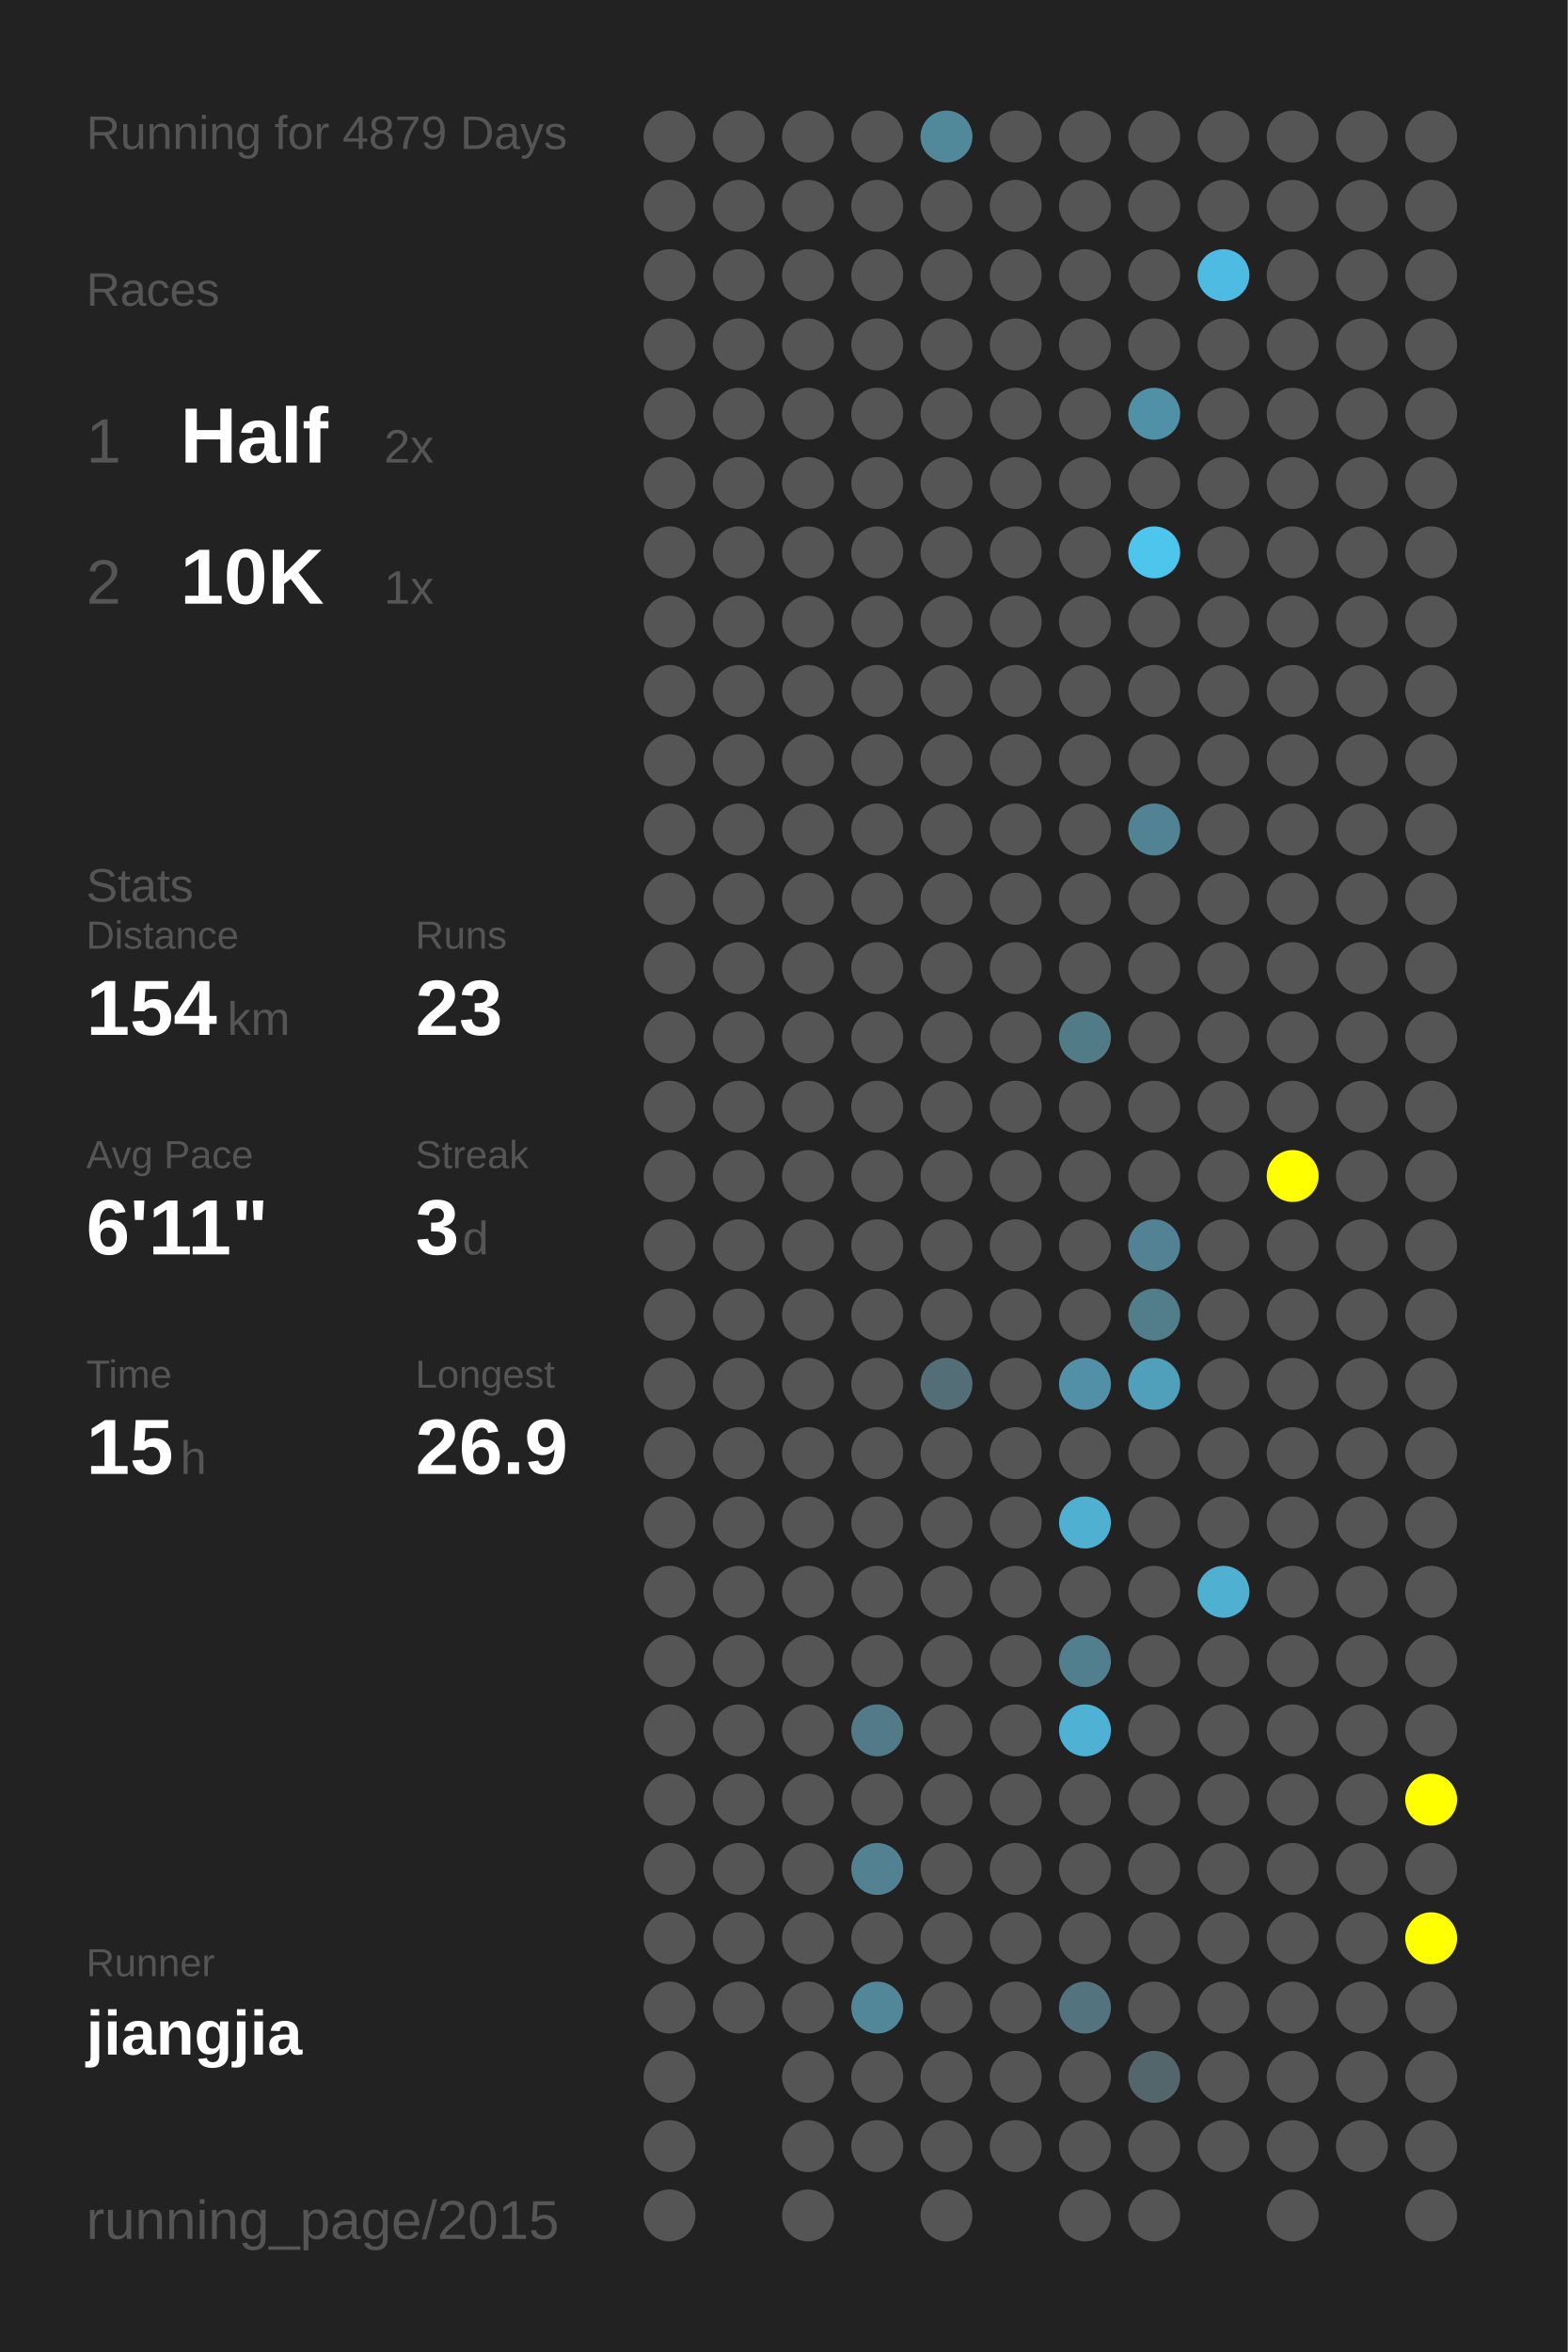
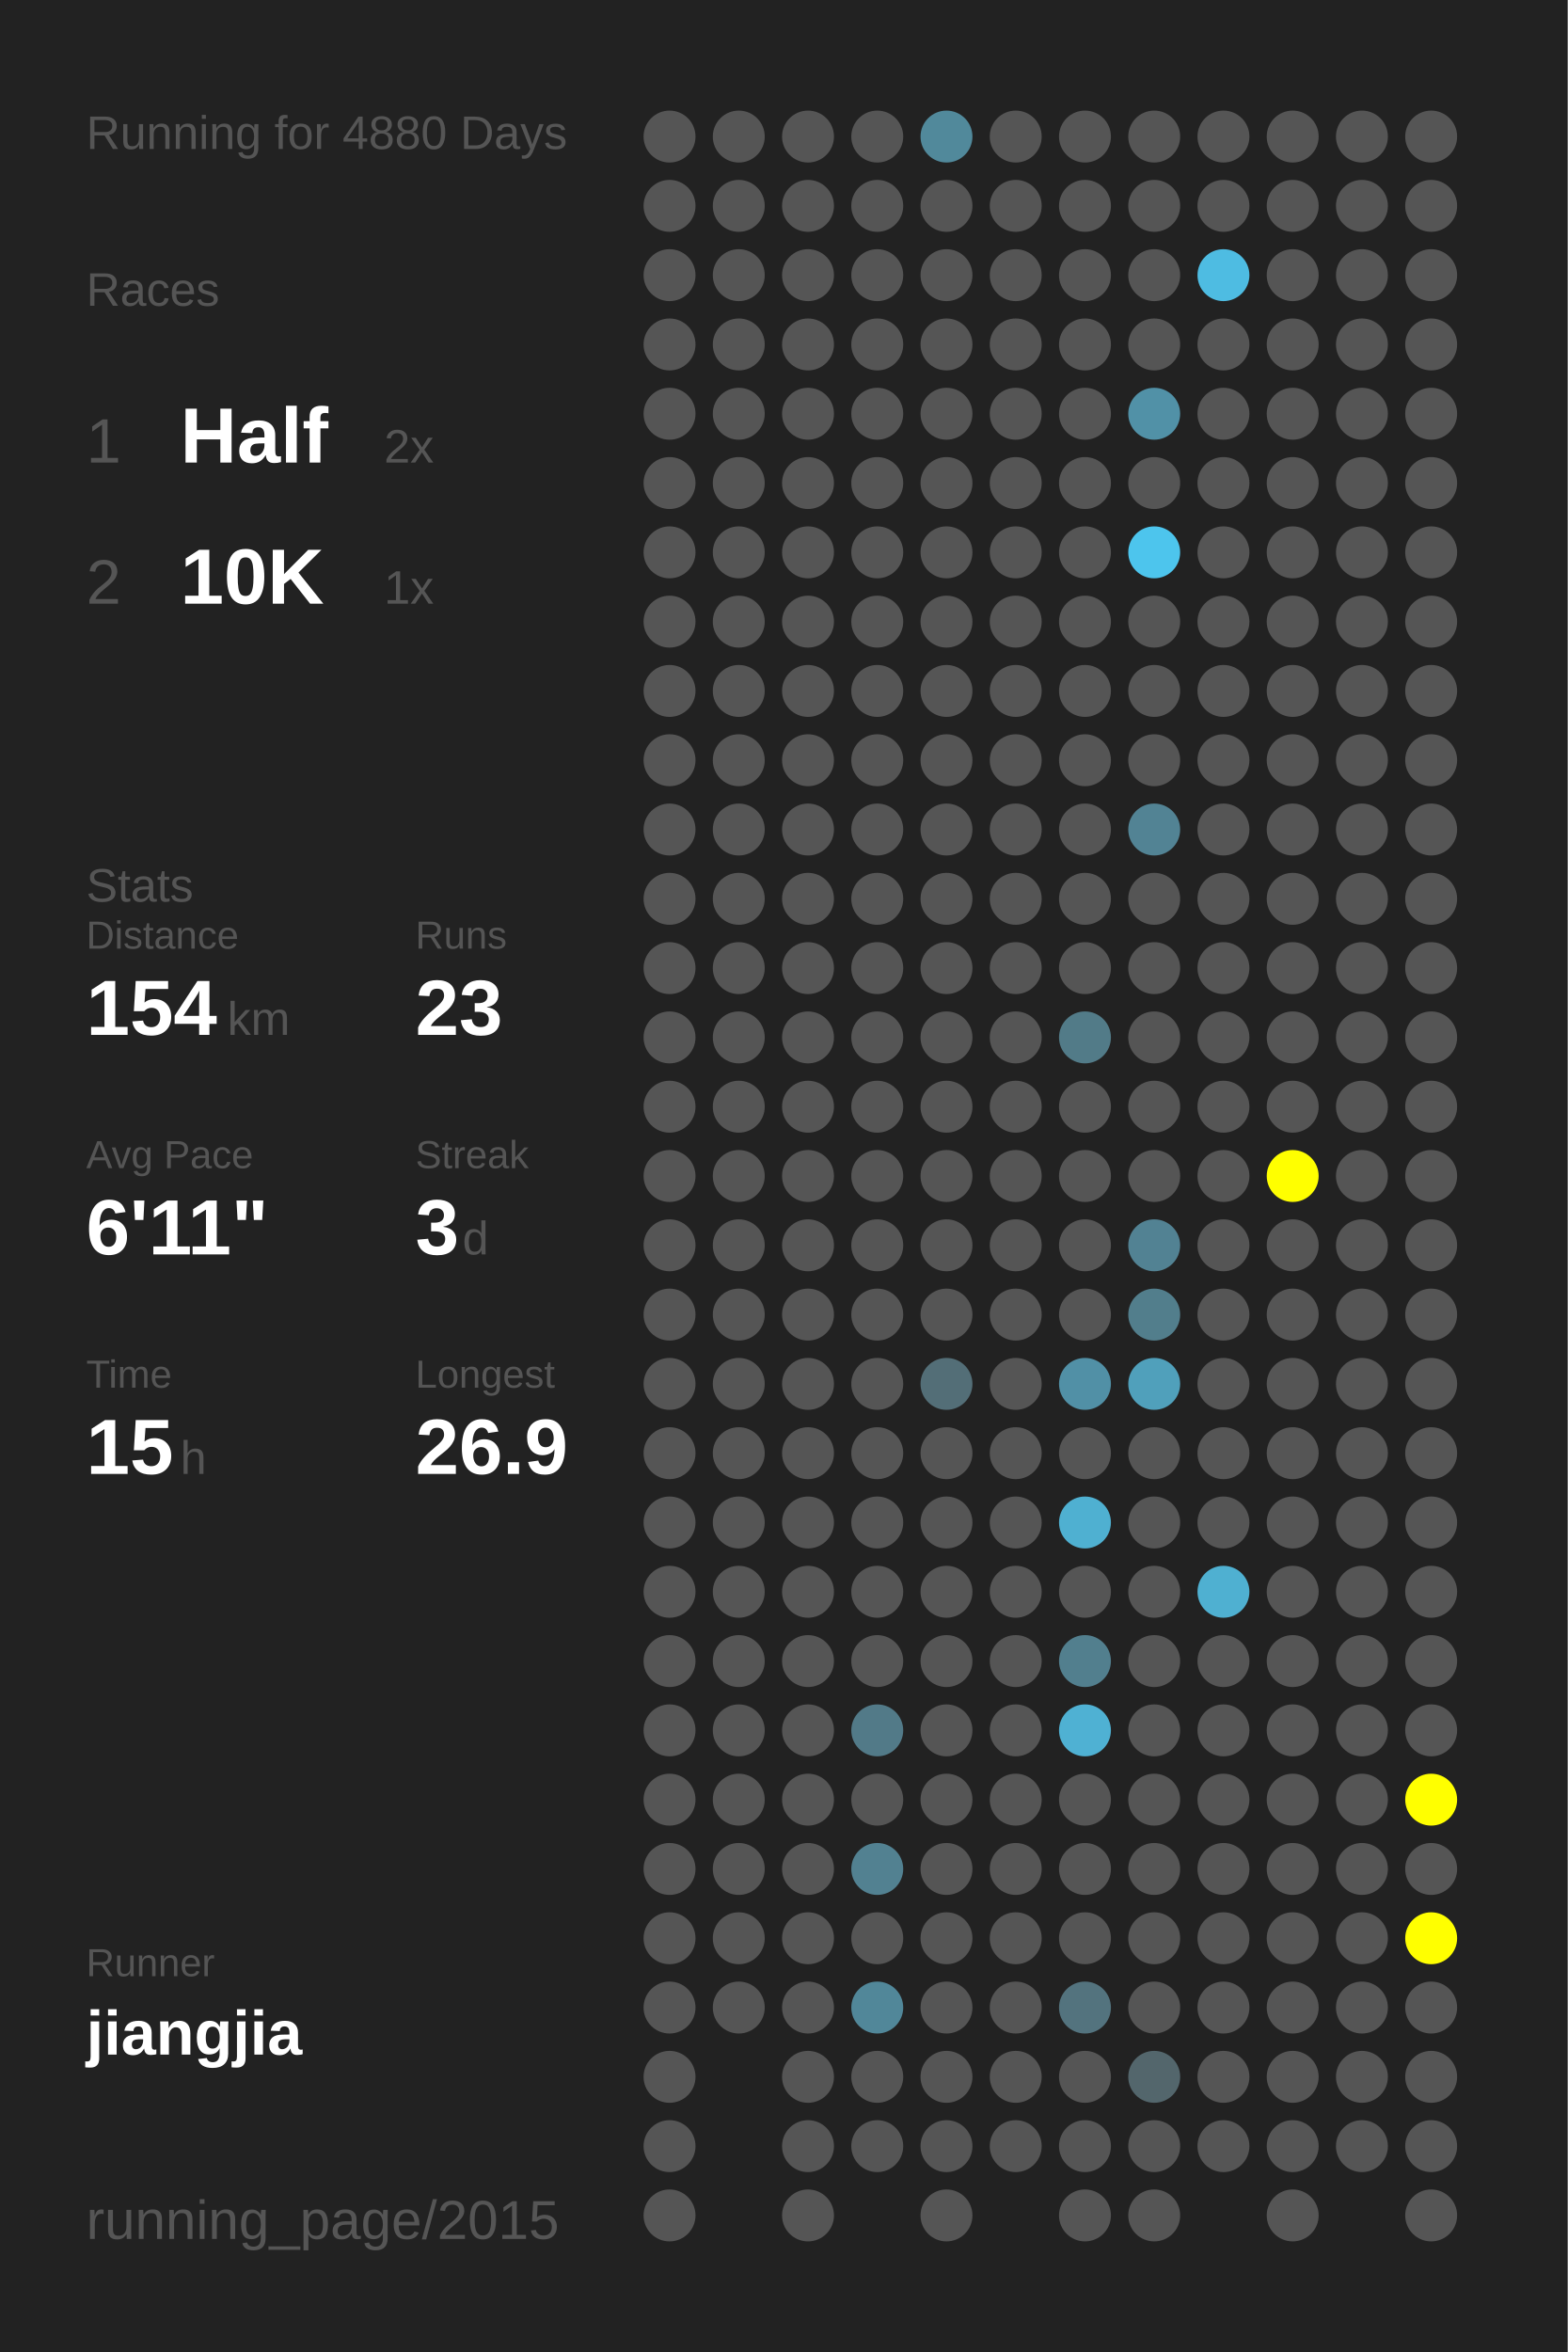
<svg xmlns="http://www.w3.org/2000/svg" baseProfile="full" height="300mm" version="1.1" viewBox="0,0,200,300" width="200mm">
  <defs />
  <rect fill="#222222" height="300" width="200" x="0" y="0" />
-   <text fill="#555555" style="font-size:6px; font-family:Arial;" x="11" y="19">Running for 4879 Days</text>
+   <text fill="#555555" style="font-size:6px; font-family:Arial;" x="11" y="19">Running for 4880 Days</text>
  <text fill="#555555" style="font-size:6px; font-family:Arial;" x="11" y="39">Races</text>
  <text fill="#555555" style="font-size:8px; font-family:Arial;" x="11" y="59">1</text>
  <text fill="#FFFFFF" style="font-size:10px; font-family:Arial; font-weight:bold;" x="23" y="59">Half</text>
  <text fill="#555555" style="font-size:6px; font-family:Arial;" x="49" y="59">2x</text>
  <text fill="#555555" style="font-size:8px; font-family:Arial;" x="11" y="77">2</text>
  <text fill="#FFFFFF" style="font-size:10px; font-family:Arial; font-weight:bold;" x="23" y="77">10K</text>
  <text fill="#555555" style="font-size:6px; font-family:Arial;" x="49" y="77">1x</text>
  <text fill="#555555" style="font-size:6px; font-family:Arial;" x="11" y="115">Stats</text>
  <text fill="#555555" style="font-size:5px; font-family:Arial;" x="11" y="121">Distance</text>
  <text fill="#FFFFFF" style="font-size:10px; font-family:Arial; font-weight:bold;" x="11" y="132">154</text>
  <text fill="#555555" style="font-size:6px; font-family:Arial;" x="29" y="132">km</text>
  <text fill="#555555" style="font-size:5px; font-family:Arial;" x="53" y="121">Runs</text>
  <text fill="#FFFFFF" style="font-size:10px; font-family:Arial; font-weight:bold;" x="53" y="132">23</text>
  <text fill="#555555" style="font-size:5px; font-family:Arial;" x="11" y="149">Avg Pace</text>
  <text fill="#FFFFFF" style="font-size:10px; font-family:Arial; font-weight:bold;" x="11" y="160">6'11"</text>
  <text fill="#555555" style="font-size:5px; font-family:Arial;" x="53" y="149">Streak</text>
  <text fill="#FFFFFF" style="font-size:10px; font-family:Arial; font-weight:bold;" x="53" y="160">3</text>
  <text fill="#555555" style="font-size:6px; font-family:Arial;" x="59" y="160">d</text>
  <text fill="#555555" style="font-size:5px; font-family:Arial;" x="11" y="177">Time</text>
  <text fill="#FFFFFF" style="font-size:10px; font-family:Arial; font-weight:bold;" x="11" y="188">15</text>
  <text fill="#555555" style="font-size:6px; font-family:Arial;" x="23" y="188">h</text>
  <text fill="#555555" style="font-size:5px; font-family:Arial;" x="53" y="177">Longest</text>
  <text fill="#FFFFFF" style="font-size:10px; font-family:Arial; font-weight:bold;" x="53" y="188">26.9</text>
  <text fill="#555555" style="font-size:5px; font-family:Arial;" x="11" y="252.065">Runner</text>
  <text fill="#FFFFFF" style="font-size:8px; font-family:Arial; font-weight:bold;" x="11" y="262.065">jiangjia</text>
  <text fill="#555555" style="font-size:7px; font-family:Arial;" x="11" y="285.581">running_page/2015</text>
  <circle cx="85.417" cy="17.419" fill="#555555" r="3.312" />
  <circle cx="85.417" cy="26.258" fill="#555555" r="3.312" />
  <circle cx="85.417" cy="35.097" fill="#555555" r="3.312" />
  <circle cx="85.417" cy="43.935" fill="#555555" r="3.312" />
  <circle cx="85.417" cy="52.774" fill="#555555" r="3.312" />
  <circle cx="85.417" cy="61.613" fill="#555555" r="3.312" />
  <circle cx="85.417" cy="70.452" fill="#555555" r="3.312" />
  <circle cx="85.417" cy="79.29" fill="#555555" r="3.312" />
  <circle cx="85.417" cy="88.129" fill="#555555" r="3.312" />
  <circle cx="85.417" cy="96.968" fill="#555555" r="3.312" />
  <circle cx="85.417" cy="105.806" fill="#555555" r="3.312" />
  <circle cx="85.417" cy="114.645" fill="#555555" r="3.312" />
  <circle cx="85.417" cy="123.484" fill="#555555" r="3.312" />
  <circle cx="85.417" cy="132.323" fill="#555555" r="3.312" />
  <circle cx="85.417" cy="141.161" fill="#555555" r="3.312" />
  <circle cx="85.417" cy="150" fill="#555555" r="3.312" />
  <circle cx="85.417" cy="158.839" fill="#555555" r="3.312" />
  <circle cx="85.417" cy="167.677" fill="#555555" r="3.312" />
  <circle cx="85.417" cy="176.516" fill="#555555" r="3.312" />
  <circle cx="85.417" cy="185.355" fill="#555555" r="3.312" />
  <circle cx="85.417" cy="194.194" fill="#555555" r="3.312" />
  <circle cx="85.417" cy="203.032" fill="#555555" r="3.312" />
  <circle cx="85.417" cy="211.871" fill="#555555" r="3.312" />
  <circle cx="85.417" cy="220.71" fill="#555555" r="3.312" />
  <circle cx="85.417" cy="229.548" fill="#555555" r="3.312" />
  <circle cx="85.417" cy="238.387" fill="#555555" r="3.312" />
  <circle cx="85.417" cy="247.226" fill="#555555" r="3.312" />
  <circle cx="85.417" cy="256.065" fill="#555555" r="3.312" />
  <circle cx="85.417" cy="264.903" fill="#555555" r="3.312" />
  <circle cx="85.417" cy="273.742" fill="#555555" r="3.312" />
  <circle cx="85.417" cy="282.581" fill="#555555" r="3.312" />
  <circle cx="94.25" cy="17.419" fill="#555555" r="3.312" />
  <circle cx="94.25" cy="26.258" fill="#555555" r="3.312" />
  <circle cx="94.25" cy="35.097" fill="#555555" r="3.312" />
  <circle cx="94.25" cy="43.935" fill="#555555" r="3.312" />
  <circle cx="94.25" cy="52.774" fill="#555555" r="3.312" />
  <circle cx="94.25" cy="61.613" fill="#555555" r="3.312" />
  <circle cx="94.25" cy="70.452" fill="#555555" r="3.312" />
  <circle cx="94.25" cy="79.29" fill="#555555" r="3.312" />
  <circle cx="94.25" cy="88.129" fill="#555555" r="3.312" />
  <circle cx="94.25" cy="96.968" fill="#555555" r="3.312" />
  <circle cx="94.25" cy="105.806" fill="#555555" r="3.312" />
  <circle cx="94.25" cy="114.645" fill="#555555" r="3.312" />
  <circle cx="94.25" cy="123.484" fill="#555555" r="3.312" />
  <circle cx="94.25" cy="132.323" fill="#555555" r="3.312" />
  <circle cx="94.25" cy="141.161" fill="#555555" r="3.312" />
  <circle cx="94.25" cy="150" fill="#555555" r="3.312" />
  <circle cx="94.25" cy="158.839" fill="#555555" r="3.312" />
  <circle cx="94.25" cy="167.677" fill="#555555" r="3.312" />
  <circle cx="94.25" cy="176.516" fill="#555555" r="3.312" />
  <circle cx="94.25" cy="185.355" fill="#555555" r="3.312" />
  <circle cx="94.25" cy="194.194" fill="#555555" r="3.312" />
  <circle cx="94.25" cy="203.032" fill="#555555" r="3.312" />
  <circle cx="94.25" cy="211.871" fill="#555555" r="3.312" />
  <circle cx="94.25" cy="220.71" fill="#555555" r="3.312" />
  <circle cx="94.25" cy="229.548" fill="#555555" r="3.312" />
  <circle cx="94.25" cy="238.387" fill="#555555" r="3.312" />
  <circle cx="94.25" cy="247.226" fill="#555555" r="3.312" />
  <circle cx="94.25" cy="256.065" fill="#555555" r="3.312" />
  <circle cx="103.083" cy="17.419" fill="#555555" r="3.312" />
  <circle cx="103.083" cy="26.258" fill="#555555" r="3.312" />
  <circle cx="103.083" cy="35.097" fill="#555555" r="3.312" />
  <circle cx="103.083" cy="43.935" fill="#555555" r="3.312" />
  <circle cx="103.083" cy="52.774" fill="#555555" r="3.312" />
  <circle cx="103.083" cy="61.613" fill="#555555" r="3.312" />
  <circle cx="103.083" cy="70.452" fill="#555555" r="3.312" />
  <circle cx="103.083" cy="79.29" fill="#555555" r="3.312" />
  <circle cx="103.083" cy="88.129" fill="#555555" r="3.312" />
  <circle cx="103.083" cy="96.968" fill="#555555" r="3.312" />
  <circle cx="103.083" cy="105.806" fill="#555555" r="3.312" />
  <circle cx="103.083" cy="114.645" fill="#555555" r="3.312" />
  <circle cx="103.083" cy="123.484" fill="#555555" r="3.312" />
  <circle cx="103.083" cy="132.323" fill="#555555" r="3.312" />
  <circle cx="103.083" cy="141.161" fill="#555555" r="3.312" />
  <circle cx="103.083" cy="150" fill="#555555" r="3.312" />
  <circle cx="103.083" cy="158.839" fill="#555555" r="3.312" />
  <circle cx="103.083" cy="167.677" fill="#555555" r="3.312" />
  <circle cx="103.083" cy="176.516" fill="#555555" r="3.312" />
  <circle cx="103.083" cy="185.355" fill="#555555" r="3.312" />
  <circle cx="103.083" cy="194.194" fill="#555555" r="3.312" />
  <circle cx="103.083" cy="203.032" fill="#555555" r="3.312" />
  <circle cx="103.083" cy="211.871" fill="#555555" r="3.312" />
  <circle cx="103.083" cy="220.71" fill="#555555" r="3.312" />
  <circle cx="103.083" cy="229.548" fill="#555555" r="3.312" />
  <circle cx="103.083" cy="238.387" fill="#555555" r="3.312" />
  <circle cx="103.083" cy="247.226" fill="#555555" r="3.312" />
  <circle cx="103.083" cy="256.065" fill="#555555" r="3.312" />
  <circle cx="103.083" cy="264.903" fill="#555555" r="3.312" />
  <circle cx="103.083" cy="273.742" fill="#555555" r="3.312" />
  <circle cx="103.083" cy="282.581" fill="#555555" r="3.312" />
  <circle cx="111.917" cy="17.419" fill="#555555" r="3.312" />
  <circle cx="111.917" cy="26.258" fill="#555555" r="3.312" />
  <circle cx="111.917" cy="35.097" fill="#555555" r="3.312" />
  <circle cx="111.917" cy="43.935" fill="#555555" r="3.312" />
  <circle cx="111.917" cy="52.774" fill="#555555" r="3.312" />
  <circle cx="111.917" cy="61.613" fill="#555555" r="3.312" />
  <circle cx="111.917" cy="70.452" fill="#555555" r="3.312" />
  <circle cx="111.917" cy="79.29" fill="#555555" r="3.312" />
  <circle cx="111.917" cy="88.129" fill="#555555" r="3.312" />
  <circle cx="111.917" cy="96.968" fill="#555555" r="3.312" />
  <circle cx="111.917" cy="105.806" fill="#555555" r="3.312" />
  <circle cx="111.917" cy="114.645" fill="#555555" r="3.312" />
  <circle cx="111.917" cy="123.484" fill="#555555" r="3.312" />
  <circle cx="111.917" cy="132.323" fill="#555555" r="3.312" />
  <circle cx="111.917" cy="141.161" fill="#555555" r="3.312" />
  <circle cx="111.917" cy="150" fill="#555555" r="3.312" />
  <circle cx="111.917" cy="158.839" fill="#555555" r="3.312" />
  <circle cx="111.917" cy="167.677" fill="#555555" r="3.312" />
  <circle cx="111.917" cy="176.516" fill="#555555" r="3.312" />
  <circle cx="111.917" cy="185.355" fill="#555555" r="3.312" />
  <circle cx="111.917" cy="194.194" fill="#555555" r="3.312" />
  <circle cx="111.917" cy="203.032" fill="#555555" r="3.312" />
  <circle cx="111.917" cy="211.871" fill="#555555" r="3.312" />
  <circle cx="111.917" cy="220.71" fill="#527a88" r="3.312" />
  <circle cx="111.917" cy="229.548" fill="#555555" r="3.312" />
  <circle cx="111.917" cy="238.387" fill="#528191" r="3.312" />
  <circle cx="111.917" cy="247.226" fill="#555555" r="3.312" />
  <circle cx="111.917" cy="256.065" fill="#518799" r="3.312" />
  <circle cx="111.917" cy="264.903" fill="#555555" r="3.312" />
  <circle cx="111.917" cy="273.742" fill="#555555" r="3.312" />
  <circle cx="120.75" cy="17.419" fill="#51899b" r="3.312" />
  <circle cx="120.75" cy="26.258" fill="#555555" r="3.312" />
  <circle cx="120.75" cy="35.097" fill="#555555" r="3.312" />
  <circle cx="120.75" cy="43.935" fill="#555555" r="3.312" />
  <circle cx="120.75" cy="52.774" fill="#555555" r="3.312" />
  <circle cx="120.75" cy="61.613" fill="#555555" r="3.312" />
  <circle cx="120.75" cy="70.452" fill="#555555" r="3.312" />
  <circle cx="120.75" cy="79.29" fill="#555555" r="3.312" />
  <circle cx="120.75" cy="88.129" fill="#555555" r="3.312" />
  <circle cx="120.75" cy="96.968" fill="#555555" r="3.312" />
  <circle cx="120.75" cy="105.806" fill="#555555" r="3.312" />
  <circle cx="120.75" cy="114.645" fill="#555555" r="3.312" />
  <circle cx="120.75" cy="123.484" fill="#555555" r="3.312" />
  <circle cx="120.75" cy="132.323" fill="#555555" r="3.312" />
  <circle cx="120.75" cy="141.161" fill="#555555" r="3.312" />
  <circle cx="120.75" cy="150" fill="#555555" r="3.312" />
  <circle cx="120.75" cy="158.839" fill="#555555" r="3.312" />
  <circle cx="120.75" cy="167.677" fill="#555555" r="3.312" />
  <circle cx="120.75" cy="176.516" fill="#536e77" r="3.312" />
  <circle cx="120.75" cy="185.355" fill="#555555" r="3.312" />
  <circle cx="120.75" cy="194.194" fill="#555555" r="3.312" />
  <circle cx="120.75" cy="203.032" fill="#555555" r="3.312" />
  <circle cx="120.75" cy="211.871" fill="#555555" r="3.312" />
  <circle cx="120.75" cy="220.71" fill="#555555" r="3.312" />
  <circle cx="120.75" cy="229.548" fill="#555555" r="3.312" />
  <circle cx="120.75" cy="238.387" fill="#555555" r="3.312" />
  <circle cx="120.75" cy="247.226" fill="#555555" r="3.312" />
  <circle cx="120.75" cy="256.065" fill="#555555" r="3.312" />
  <circle cx="120.75" cy="264.903" fill="#555555" r="3.312" />
  <circle cx="120.75" cy="273.742" fill="#555555" r="3.312" />
  <circle cx="120.75" cy="282.581" fill="#555555" r="3.312" />
  <circle cx="129.583" cy="17.419" fill="#555555" r="3.312" />
  <circle cx="129.583" cy="26.258" fill="#555555" r="3.312" />
  <circle cx="129.583" cy="35.097" fill="#555555" r="3.312" />
  <circle cx="129.583" cy="43.935" fill="#555555" r="3.312" />
  <circle cx="129.583" cy="52.774" fill="#555555" r="3.312" />
  <circle cx="129.583" cy="61.613" fill="#555555" r="3.312" />
  <circle cx="129.583" cy="70.452" fill="#555555" r="3.312" />
  <circle cx="129.583" cy="79.29" fill="#555555" r="3.312" />
  <circle cx="129.583" cy="88.129" fill="#555555" r="3.312" />
  <circle cx="129.583" cy="96.968" fill="#555555" r="3.312" />
  <circle cx="129.583" cy="105.806" fill="#555555" r="3.312" />
  <circle cx="129.583" cy="114.645" fill="#555555" r="3.312" />
  <circle cx="129.583" cy="123.484" fill="#555555" r="3.312" />
  <circle cx="129.583" cy="132.323" fill="#555555" r="3.312" />
  <circle cx="129.583" cy="141.161" fill="#555555" r="3.312" />
  <circle cx="129.583" cy="150" fill="#555555" r="3.312" />
  <circle cx="129.583" cy="158.839" fill="#555555" r="3.312" />
  <circle cx="129.583" cy="167.677" fill="#555555" r="3.312" />
  <circle cx="129.583" cy="176.516" fill="#555555" r="3.312" />
  <circle cx="129.583" cy="185.355" fill="#555555" r="3.312" />
  <circle cx="129.583" cy="194.194" fill="#555555" r="3.312" />
  <circle cx="129.583" cy="203.032" fill="#555555" r="3.312" />
  <circle cx="129.583" cy="211.871" fill="#555555" r="3.312" />
  <circle cx="129.583" cy="220.71" fill="#555555" r="3.312" />
  <circle cx="129.583" cy="229.548" fill="#555555" r="3.312" />
  <circle cx="129.583" cy="238.387" fill="#555555" r="3.312" />
  <circle cx="129.583" cy="247.226" fill="#555555" r="3.312" />
  <circle cx="129.583" cy="256.065" fill="#555555" r="3.312" />
  <circle cx="129.583" cy="264.903" fill="#555555" r="3.312" />
  <circle cx="129.583" cy="273.742" fill="#555555" r="3.312" />
  <circle cx="138.417" cy="17.419" fill="#555555" r="3.312" />
  <circle cx="138.417" cy="26.258" fill="#555555" r="3.312" />
  <circle cx="138.417" cy="35.097" fill="#555555" r="3.312" />
  <circle cx="138.417" cy="43.935" fill="#555555" r="3.312" />
  <circle cx="138.417" cy="52.774" fill="#555555" r="3.312" />
  <circle cx="138.417" cy="61.613" fill="#555555" r="3.312" />
  <circle cx="138.417" cy="70.452" fill="#555555" r="3.312" />
  <circle cx="138.417" cy="79.29" fill="#555555" r="3.312" />
  <circle cx="138.417" cy="88.129" fill="#555555" r="3.312" />
  <circle cx="138.417" cy="96.968" fill="#555555" r="3.312" />
  <circle cx="138.417" cy="105.806" fill="#555555" r="3.312" />
  <circle cx="138.417" cy="114.645" fill="#555555" r="3.312" />
  <circle cx="138.417" cy="123.484" fill="#555555" r="3.312" />
  <circle cx="138.417" cy="132.323" fill="#527b88" r="3.312" />
  <circle cx="138.417" cy="141.161" fill="#555555" r="3.312" />
  <circle cx="138.417" cy="150" fill="#555555" r="3.312" />
  <circle cx="138.417" cy="158.839" fill="#555555" r="3.312" />
  <circle cx="138.417" cy="167.677" fill="#555555" r="3.312" />
  <circle cx="138.417" cy="176.516" fill="#5190a6" r="3.312" />
  <circle cx="138.417" cy="185.355" fill="#555555" r="3.312" />
  <circle cx="138.417" cy="194.194" fill="#4fb0d1" r="3.312" />
  <circle cx="138.417" cy="203.032" fill="#555555" r="3.312" />
  <circle cx="138.417" cy="211.871" fill="#527f8e" r="3.312" />
  <circle cx="138.417" cy="220.71" fill="#4fb1d3" r="3.312" />
  <circle cx="138.417" cy="229.548" fill="#555555" r="3.312" />
  <circle cx="138.417" cy="238.387" fill="#555555" r="3.312" />
  <circle cx="138.417" cy="247.226" fill="#555555" r="3.312" />
  <circle cx="138.417" cy="256.065" fill="#53737e" r="3.312" />
  <circle cx="138.417" cy="264.903" fill="#555555" r="3.312" />
  <circle cx="138.417" cy="273.742" fill="#555555" r="3.312" />
  <circle cx="138.417" cy="282.581" fill="#555555" r="3.312" />
  <circle cx="147.25" cy="17.419" fill="#555555" r="3.312" />
  <circle cx="147.25" cy="26.258" fill="#555555" r="3.312" />
  <circle cx="147.25" cy="35.097" fill="#555555" r="3.312" />
  <circle cx="147.25" cy="43.935" fill="#555555" r="3.312" />
  <circle cx="147.25" cy="52.774" fill="#5191a7" r="3.312" />
  <circle cx="147.25" cy="61.613" fill="#555555" r="3.312" />
  <circle cx="147.25" cy="70.452" fill="#4dc5ed" r="3.312" />
  <circle cx="147.25" cy="79.29" fill="#555555" r="3.312" />
  <circle cx="147.25" cy="88.129" fill="#555555" r="3.312" />
  <circle cx="147.25" cy="96.968" fill="#555555" r="3.312" />
  <circle cx="147.25" cy="105.806" fill="#528394" r="3.312" />
  <circle cx="147.25" cy="114.645" fill="#555555" r="3.312" />
  <circle cx="147.25" cy="123.484" fill="#555555" r="3.312" />
  <circle cx="147.25" cy="132.323" fill="#555555" r="3.312" />
  <circle cx="147.25" cy="141.161" fill="#555555" r="3.312" />
  <circle cx="147.25" cy="150" fill="#555555" r="3.312" />
  <circle cx="147.25" cy="158.839" fill="#528293" r="3.312" />
  <circle cx="147.25" cy="167.677" fill="#527e8c" r="3.312" />
  <circle cx="147.25" cy="176.516" fill="#50a0bb" r="3.312" />
  <circle cx="147.25" cy="185.355" fill="#555555" r="3.312" />
  <circle cx="147.25" cy="194.194" fill="#555555" r="3.312" />
  <circle cx="147.25" cy="203.032" fill="#555555" r="3.312" />
  <circle cx="147.25" cy="211.871" fill="#555555" r="3.312" />
  <circle cx="147.25" cy="220.71" fill="#555555" r="3.312" />
  <circle cx="147.25" cy="229.548" fill="#555555" r="3.312" />
  <circle cx="147.25" cy="238.387" fill="#555555" r="3.312" />
  <circle cx="147.25" cy="247.226" fill="#555555" r="3.312" />
  <circle cx="147.25" cy="256.065" fill="#555555" r="3.312" />
  <circle cx="147.25" cy="264.903" fill="#53666c" r="3.312" />
  <circle cx="147.25" cy="273.742" fill="#555555" r="3.312" />
  <circle cx="147.25" cy="282.581" fill="#555555" r="3.312" />
  <circle cx="156.083" cy="17.419" fill="#555555" r="3.312" />
  <circle cx="156.083" cy="26.258" fill="#555555" r="3.312" />
  <circle cx="156.083" cy="35.097" fill="#4ebce2" r="3.312" />
  <circle cx="156.083" cy="43.935" fill="#555555" r="3.312" />
  <circle cx="156.083" cy="52.774" fill="#555555" r="3.312" />
  <circle cx="156.083" cy="61.613" fill="#555555" r="3.312" />
  <circle cx="156.083" cy="70.452" fill="#555555" r="3.312" />
  <circle cx="156.083" cy="79.29" fill="#555555" r="3.312" />
  <circle cx="156.083" cy="88.129" fill="#555555" r="3.312" />
  <circle cx="156.083" cy="96.968" fill="#555555" r="3.312" />
  <circle cx="156.083" cy="105.806" fill="#555555" r="3.312" />
  <circle cx="156.083" cy="114.645" fill="#555555" r="3.312" />
  <circle cx="156.083" cy="123.484" fill="#555555" r="3.312" />
  <circle cx="156.083" cy="132.323" fill="#555555" r="3.312" />
  <circle cx="156.083" cy="141.161" fill="#555555" r="3.312" />
  <circle cx="156.083" cy="150" fill="#555555" r="3.312" />
  <circle cx="156.083" cy="158.839" fill="#555555" r="3.312" />
  <circle cx="156.083" cy="167.677" fill="#555555" r="3.312" />
  <circle cx="156.083" cy="176.516" fill="#555555" r="3.312" />
  <circle cx="156.083" cy="185.355" fill="#555555" r="3.312" />
  <circle cx="156.083" cy="194.194" fill="#555555" r="3.312" />
  <circle cx="156.083" cy="203.032" fill="#4fb0d1" r="3.312" />
  <circle cx="156.083" cy="211.871" fill="#555555" r="3.312" />
  <circle cx="156.083" cy="220.71" fill="#555555" r="3.312" />
  <circle cx="156.083" cy="229.548" fill="#555555" r="3.312" />
  <circle cx="156.083" cy="238.387" fill="#555555" r="3.312" />
  <circle cx="156.083" cy="247.226" fill="#555555" r="3.312" />
  <circle cx="156.083" cy="256.065" fill="#555555" r="3.312" />
  <circle cx="156.083" cy="264.903" fill="#555555" r="3.312" />
  <circle cx="156.083" cy="273.742" fill="#555555" r="3.312" />
  <circle cx="164.917" cy="17.419" fill="#555555" r="3.312" />
  <circle cx="164.917" cy="26.258" fill="#555555" r="3.312" />
  <circle cx="164.917" cy="35.097" fill="#555555" r="3.312" />
  <circle cx="164.917" cy="43.935" fill="#555555" r="3.312" />
  <circle cx="164.917" cy="52.774" fill="#555555" r="3.312" />
  <circle cx="164.917" cy="61.613" fill="#555555" r="3.312" />
  <circle cx="164.917" cy="70.452" fill="#555555" r="3.312" />
  <circle cx="164.917" cy="79.29" fill="#555555" r="3.312" />
  <circle cx="164.917" cy="88.129" fill="#555555" r="3.312" />
  <circle cx="164.917" cy="96.968" fill="#555555" r="3.312" />
  <circle cx="164.917" cy="105.806" fill="#555555" r="3.312" />
  <circle cx="164.917" cy="114.645" fill="#555555" r="3.312" />
  <circle cx="164.917" cy="123.484" fill="#555555" r="3.312" />
  <circle cx="164.917" cy="132.323" fill="#555555" r="3.312" />
  <circle cx="164.917" cy="141.161" fill="#555555" r="3.312" />
  <circle cx="164.917" cy="150" fill="#FFFF00" r="3.312" />
  <circle cx="164.917" cy="158.839" fill="#555555" r="3.312" />
  <circle cx="164.917" cy="167.677" fill="#555555" r="3.312" />
  <circle cx="164.917" cy="176.516" fill="#555555" r="3.312" />
  <circle cx="164.917" cy="185.355" fill="#555555" r="3.312" />
  <circle cx="164.917" cy="194.194" fill="#555555" r="3.312" />
  <circle cx="164.917" cy="203.032" fill="#555555" r="3.312" />
  <circle cx="164.917" cy="211.871" fill="#555555" r="3.312" />
  <circle cx="164.917" cy="220.71" fill="#555555" r="3.312" />
  <circle cx="164.917" cy="229.548" fill="#555555" r="3.312" />
  <circle cx="164.917" cy="238.387" fill="#555555" r="3.312" />
  <circle cx="164.917" cy="247.226" fill="#555555" r="3.312" />
  <circle cx="164.917" cy="256.065" fill="#555555" r="3.312" />
  <circle cx="164.917" cy="264.903" fill="#555555" r="3.312" />
  <circle cx="164.917" cy="273.742" fill="#555555" r="3.312" />
  <circle cx="164.917" cy="282.581" fill="#555555" r="3.312" />
  <circle cx="173.75" cy="17.419" fill="#555555" r="3.312" />
  <circle cx="173.75" cy="26.258" fill="#555555" r="3.312" />
  <circle cx="173.75" cy="35.097" fill="#555555" r="3.312" />
  <circle cx="173.75" cy="43.935" fill="#555555" r="3.312" />
  <circle cx="173.75" cy="52.774" fill="#555555" r="3.312" />
  <circle cx="173.75" cy="61.613" fill="#555555" r="3.312" />
  <circle cx="173.75" cy="70.452" fill="#555555" r="3.312" />
  <circle cx="173.75" cy="79.29" fill="#555555" r="3.312" />
  <circle cx="173.75" cy="88.129" fill="#555555" r="3.312" />
  <circle cx="173.75" cy="96.968" fill="#555555" r="3.312" />
  <circle cx="173.75" cy="105.806" fill="#555555" r="3.312" />
  <circle cx="173.75" cy="114.645" fill="#555555" r="3.312" />
  <circle cx="173.75" cy="123.484" fill="#555555" r="3.312" />
  <circle cx="173.75" cy="132.323" fill="#555555" r="3.312" />
  <circle cx="173.75" cy="141.161" fill="#555555" r="3.312" />
  <circle cx="173.75" cy="150" fill="#555555" r="3.312" />
  <circle cx="173.75" cy="158.839" fill="#555555" r="3.312" />
  <circle cx="173.75" cy="167.677" fill="#555555" r="3.312" />
  <circle cx="173.75" cy="176.516" fill="#555555" r="3.312" />
  <circle cx="173.75" cy="185.355" fill="#555555" r="3.312" />
  <circle cx="173.75" cy="194.194" fill="#555555" r="3.312" />
  <circle cx="173.75" cy="203.032" fill="#555555" r="3.312" />
  <circle cx="173.75" cy="211.871" fill="#555555" r="3.312" />
  <circle cx="173.75" cy="220.71" fill="#555555" r="3.312" />
  <circle cx="173.75" cy="229.548" fill="#555555" r="3.312" />
  <circle cx="173.75" cy="238.387" fill="#555555" r="3.312" />
  <circle cx="173.75" cy="247.226" fill="#555555" r="3.312" />
  <circle cx="173.75" cy="256.065" fill="#555555" r="3.312" />
  <circle cx="173.75" cy="264.903" fill="#555555" r="3.312" />
  <circle cx="173.75" cy="273.742" fill="#555555" r="3.312" />
  <circle cx="182.583" cy="17.419" fill="#555555" r="3.312" />
  <circle cx="182.583" cy="26.258" fill="#555555" r="3.312" />
  <circle cx="182.583" cy="35.097" fill="#555555" r="3.312" />
  <circle cx="182.583" cy="43.935" fill="#555555" r="3.312" />
  <circle cx="182.583" cy="52.774" fill="#555555" r="3.312" />
  <circle cx="182.583" cy="61.613" fill="#555555" r="3.312" />
  <circle cx="182.583" cy="70.452" fill="#555555" r="3.312" />
  <circle cx="182.583" cy="79.29" fill="#555555" r="3.312" />
  <circle cx="182.583" cy="88.129" fill="#555555" r="3.312" />
  <circle cx="182.583" cy="96.968" fill="#555555" r="3.312" />
  <circle cx="182.583" cy="105.806" fill="#555555" r="3.312" />
  <circle cx="182.583" cy="114.645" fill="#555555" r="3.312" />
  <circle cx="182.583" cy="123.484" fill="#555555" r="3.312" />
  <circle cx="182.583" cy="132.323" fill="#555555" r="3.312" />
  <circle cx="182.583" cy="141.161" fill="#555555" r="3.312" />
  <circle cx="182.583" cy="150" fill="#555555" r="3.312" />
  <circle cx="182.583" cy="158.839" fill="#555555" r="3.312" />
  <circle cx="182.583" cy="167.677" fill="#555555" r="3.312" />
  <circle cx="182.583" cy="176.516" fill="#555555" r="3.312" />
  <circle cx="182.583" cy="185.355" fill="#555555" r="3.312" />
  <circle cx="182.583" cy="194.194" fill="#555555" r="3.312" />
  <circle cx="182.583" cy="203.032" fill="#555555" r="3.312" />
  <circle cx="182.583" cy="211.871" fill="#555555" r="3.312" />
  <circle cx="182.583" cy="220.71" fill="#555555" r="3.312" />
  <circle cx="182.583" cy="229.548" fill="#FFFF00" r="3.312" />
  <circle cx="182.583" cy="238.387" fill="#555555" r="3.312" />
  <circle cx="182.583" cy="247.226" fill="#FFFF00" r="3.312" />
  <circle cx="182.583" cy="256.065" fill="#555555" r="3.312" />
  <circle cx="182.583" cy="264.903" fill="#555555" r="3.312" />
  <circle cx="182.583" cy="273.742" fill="#555555" r="3.312" />
  <circle cx="182.583" cy="282.581" fill="#555555" r="3.312" />
</svg>
